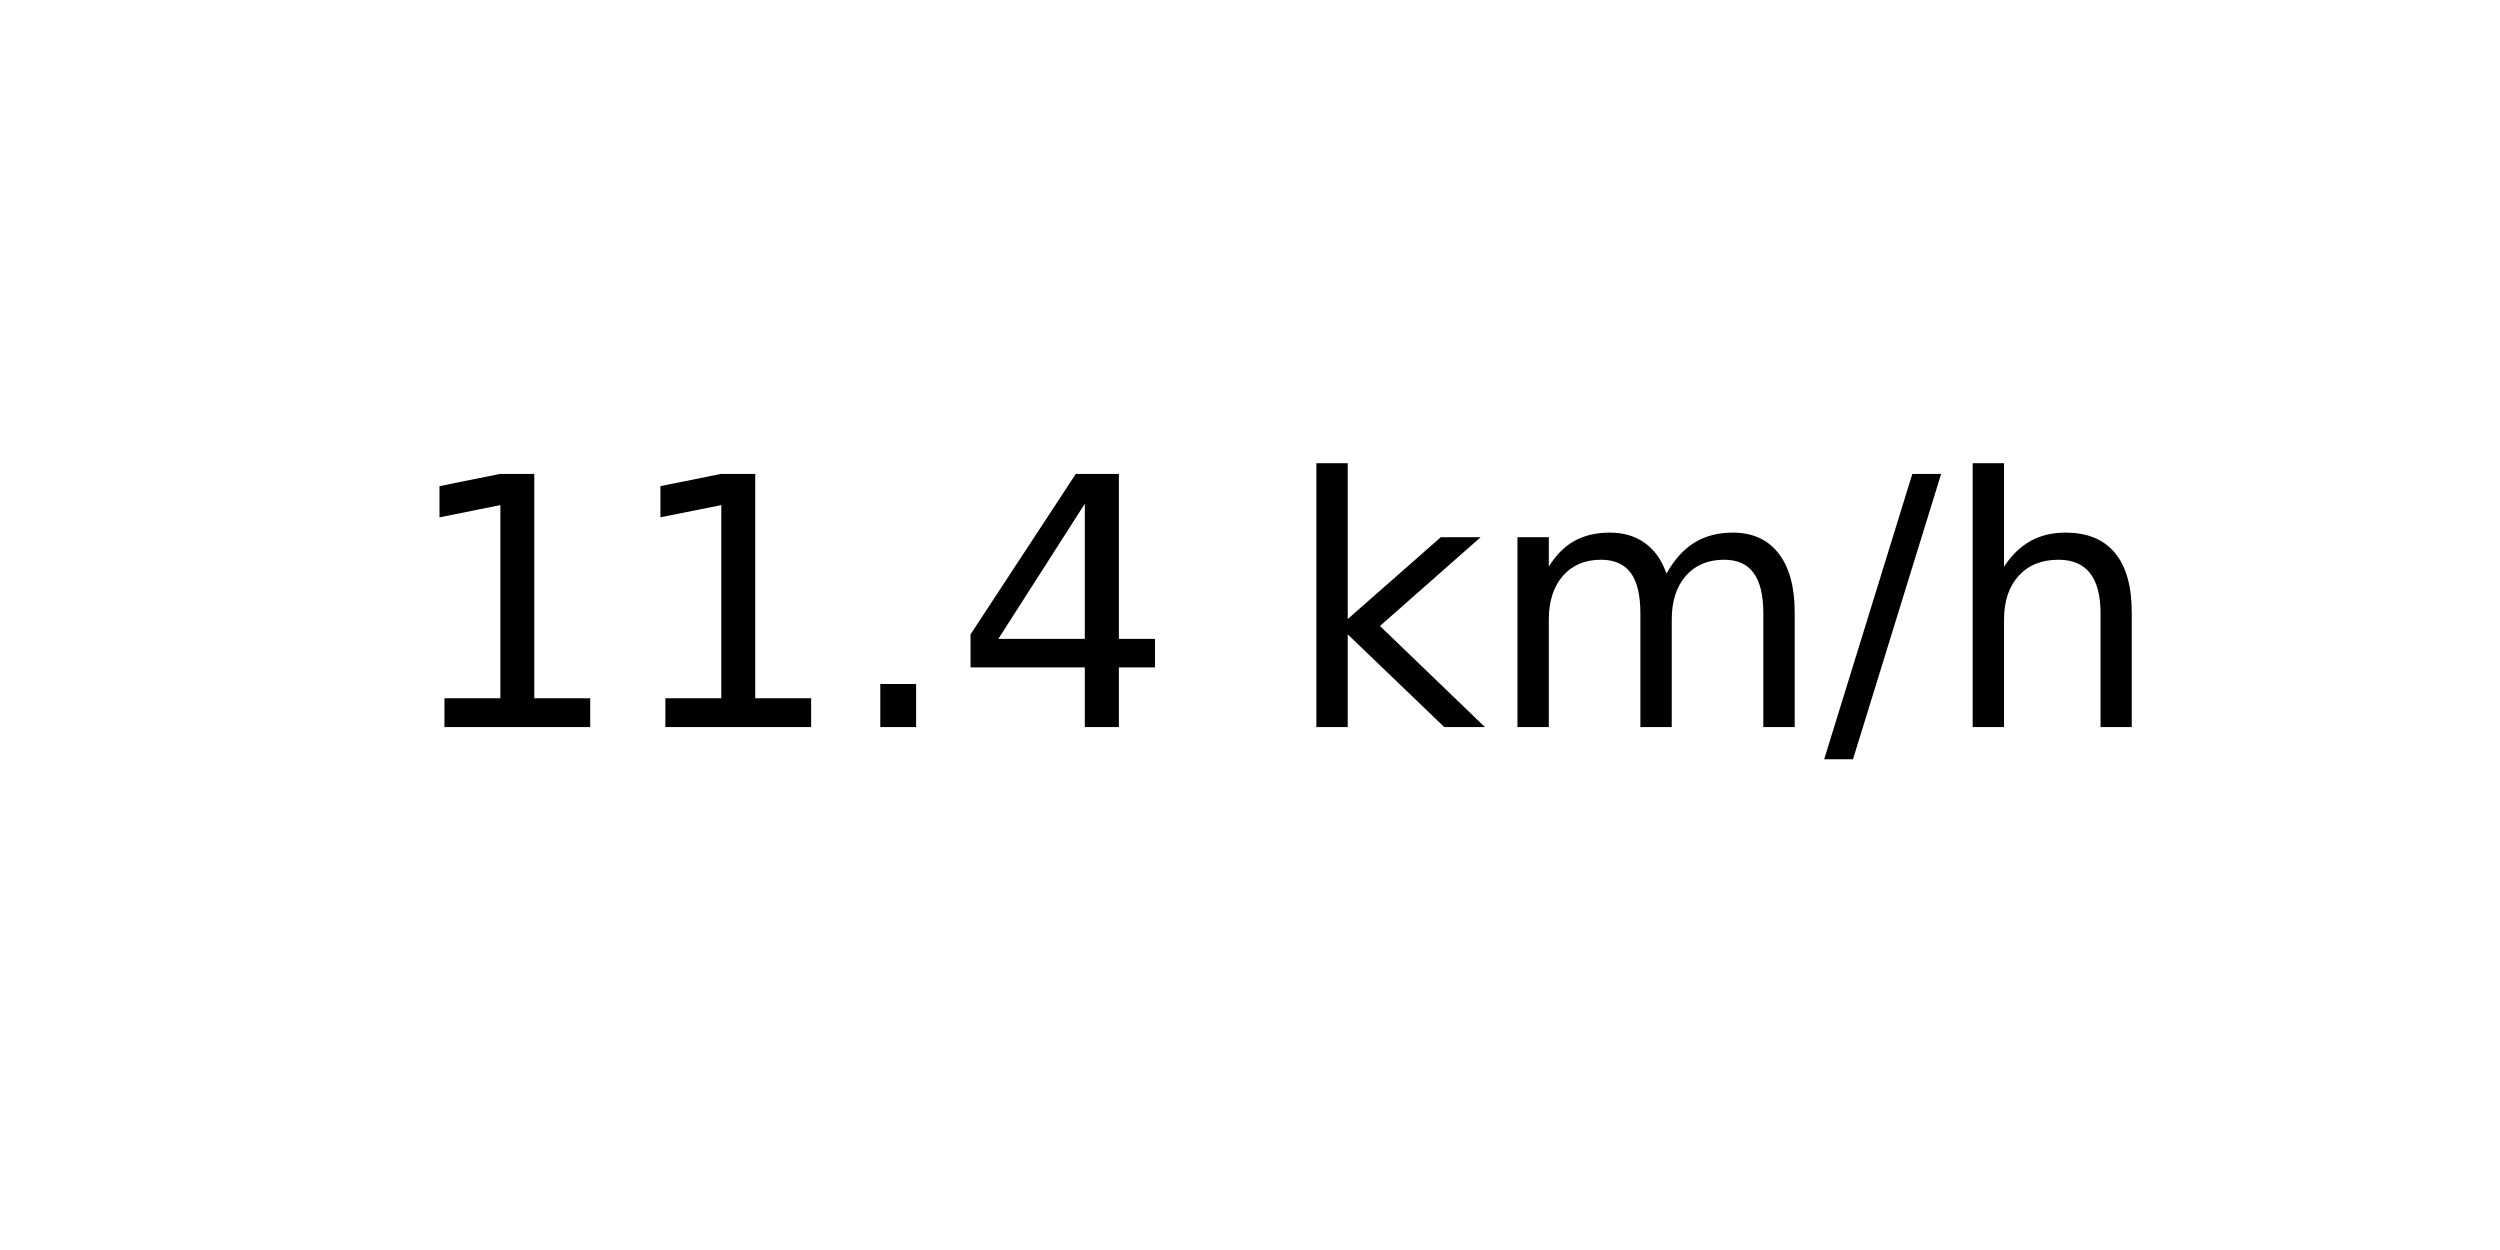
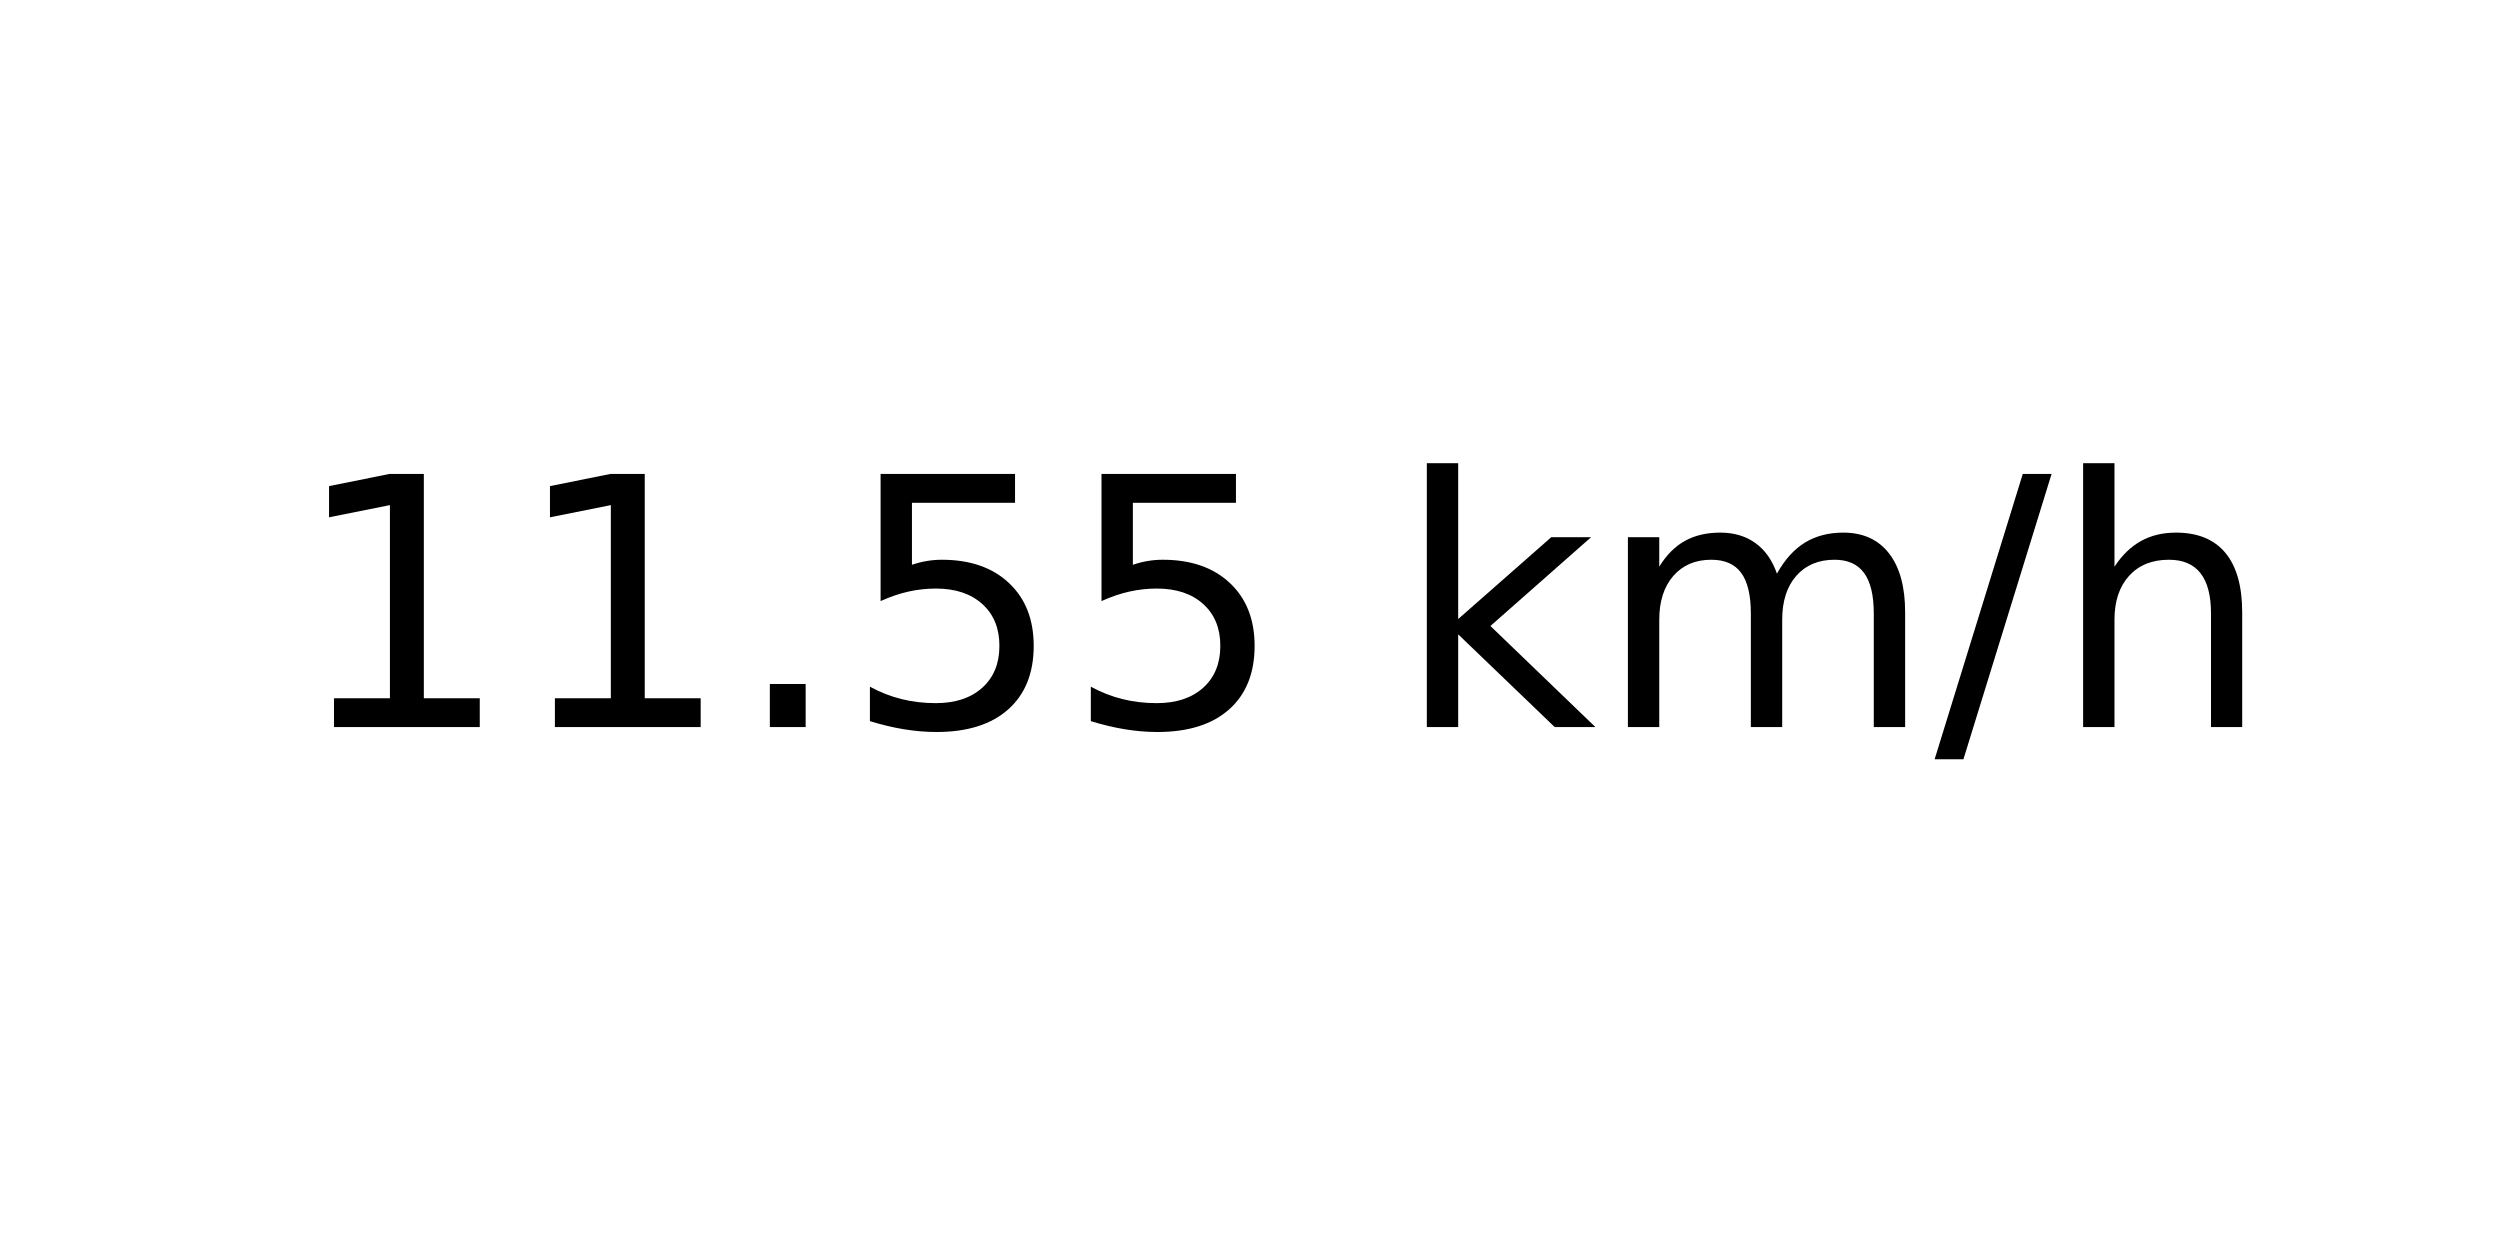
<svg xmlns="http://www.w3.org/2000/svg" xmlns:xlink="http://www.w3.org/1999/xlink" width="72pt" height="36pt" viewBox="0 0 72 36" version="1.1">
  <defs>
    <style type="text/css">*{stroke-linejoin: round; stroke-linecap: butt}</style>
  </defs>
  <g id="figure_1">
    <g id="axes_1">
      <g id="text_1">
-         <g transform="translate(11.55937 20.93937) scale(0.1 -0.1)">
+         <g transform="translate(8.378125 20.93937) scale(0.1 -0.1)">
          <defs>
            <path id="DejaVuSans-31" d="M 794 531  L 1825 531  L 1825 4091  L 703 3866  L 703 4441  L 1819 4666  L 2450 4666  L 2450 531  L 3481 531  L 3481 0  L 794 0  L 794 531  z " transform="scale(0.015625)" />
            <path id="DejaVuSans-2e" d="M 684 794  L 1344 794  L 1344 0  L 684 0  L 684 794  z " transform="scale(0.015625)" />
-             <path id="DejaVuSans-34" d="M 2419 4116  L 825 1625  L 2419 1625  L 2419 4116  z M 2253 4666  L 3047 4666  L 3047 1625  L 3713 1625  L 3713 1100  L 3047 1100  L 3047 0  L 2419 0  L 2419 1100  L 313 1100  L 313 1709  L 2253 4666  z " transform="scale(0.015625)" />
+             <path id="DejaVuSans-35" d="M 691 4666  L 3169 4666  L 3169 4134  L 1269 4134  L 1269 2991  Q 1406 3038 1543 3061  Q 1681 3084 1819 3084  Q 2600 3084 3056 2656  Q 3513 2228 3513 1497  Q 3513 744 3044 326  Q 2575 -91 1722 -91  Q 1428 -91 1123 -41  Q 819 9 494 109  L 494 744  Q 775 591 1075 516  Q 1375 441 1709 441  Q 2250 441 2565 725  Q 2881 1009 2881 1497  Q 2881 1984 2565 2268  Q 2250 2553 1709 2553  Q 1456 2553 1204 2497  Q 953 2441 691 2322  L 691 4666  z " transform="scale(0.015625)" />
            <path id="DejaVuSans-20" transform="scale(0.015625)" />
            <path id="DejaVuSans-6b" d="M 581 4863  L 1159 4863  L 1159 1991  L 2875 3500  L 3609 3500  L 1753 1863  L 3688 0  L 2938 0  L 1159 1709  L 1159 0  L 581 0  L 581 4863  z " transform="scale(0.015625)" />
            <path id="DejaVuSans-6d" d="M 3328 2828  Q 3544 3216 3844 3400  Q 4144 3584 4550 3584  Q 5097 3584 5394 3201  Q 5691 2819 5691 2113  L 5691 0  L 5113 0  L 5113 2094  Q 5113 2597 4934 2840  Q 4756 3084 4391 3084  Q 3944 3084 3684 2787  Q 3425 2491 3425 1978  L 3425 0  L 2847 0  L 2847 2094  Q 2847 2600 2669 2842  Q 2491 3084 2119 3084  Q 1678 3084 1418 2786  Q 1159 2488 1159 1978  L 1159 0  L 581 0  L 581 3500  L 1159 3500  L 1159 2956  Q 1356 3278 1631 3431  Q 1906 3584 2284 3584  Q 2666 3584 2933 3390  Q 3200 3197 3328 2828  z " transform="scale(0.015625)" />
            <path id="DejaVuSans-2f" d="M 1625 4666  L 2156 4666  L 531 -594  L 0 -594  L 1625 4666  z " transform="scale(0.015625)" />
            <path id="DejaVuSans-68" d="M 3513 2113  L 3513 0  L 2938 0  L 2938 2094  Q 2938 2591 2744 2837  Q 2550 3084 2163 3084  Q 1697 3084 1428 2787  Q 1159 2491 1159 1978  L 1159 0  L 581 0  L 581 4863  L 1159 4863  L 1159 2956  Q 1366 3272 1645 3428  Q 1925 3584 2291 3584  Q 2894 3584 3203 3211  Q 3513 2838 3513 2113  z " transform="scale(0.015625)" />
          </defs>
          <use xlink:href="#DejaVuSans-31" />
          <use xlink:href="#DejaVuSans-31" x="63.623" />
          <use xlink:href="#DejaVuSans-2e" x="127.246" />
-           <use xlink:href="#DejaVuSans-34" x="159.033" />
-           <use xlink:href="#DejaVuSans-20" x="222.656" />
-           <use xlink:href="#DejaVuSans-6b" x="254.443" />
-           <use xlink:href="#DejaVuSans-6d" x="312.354" />
-           <use xlink:href="#DejaVuSans-2f" x="409.766" />
-           <use xlink:href="#DejaVuSans-68" x="443.457" />
+           <use xlink:href="#DejaVuSans-35" x="159.033" />
+           <use xlink:href="#DejaVuSans-35" x="222.656" />
+           <use xlink:href="#DejaVuSans-20" x="286.279" />
+           <use xlink:href="#DejaVuSans-6b" x="318.066" />
+           <use xlink:href="#DejaVuSans-6d" x="375.977" />
+           <use xlink:href="#DejaVuSans-2f" x="473.389" />
+           <use xlink:href="#DejaVuSans-68" x="507.08" />
        </g>
      </g>
    </g>
  </g>
</svg>
